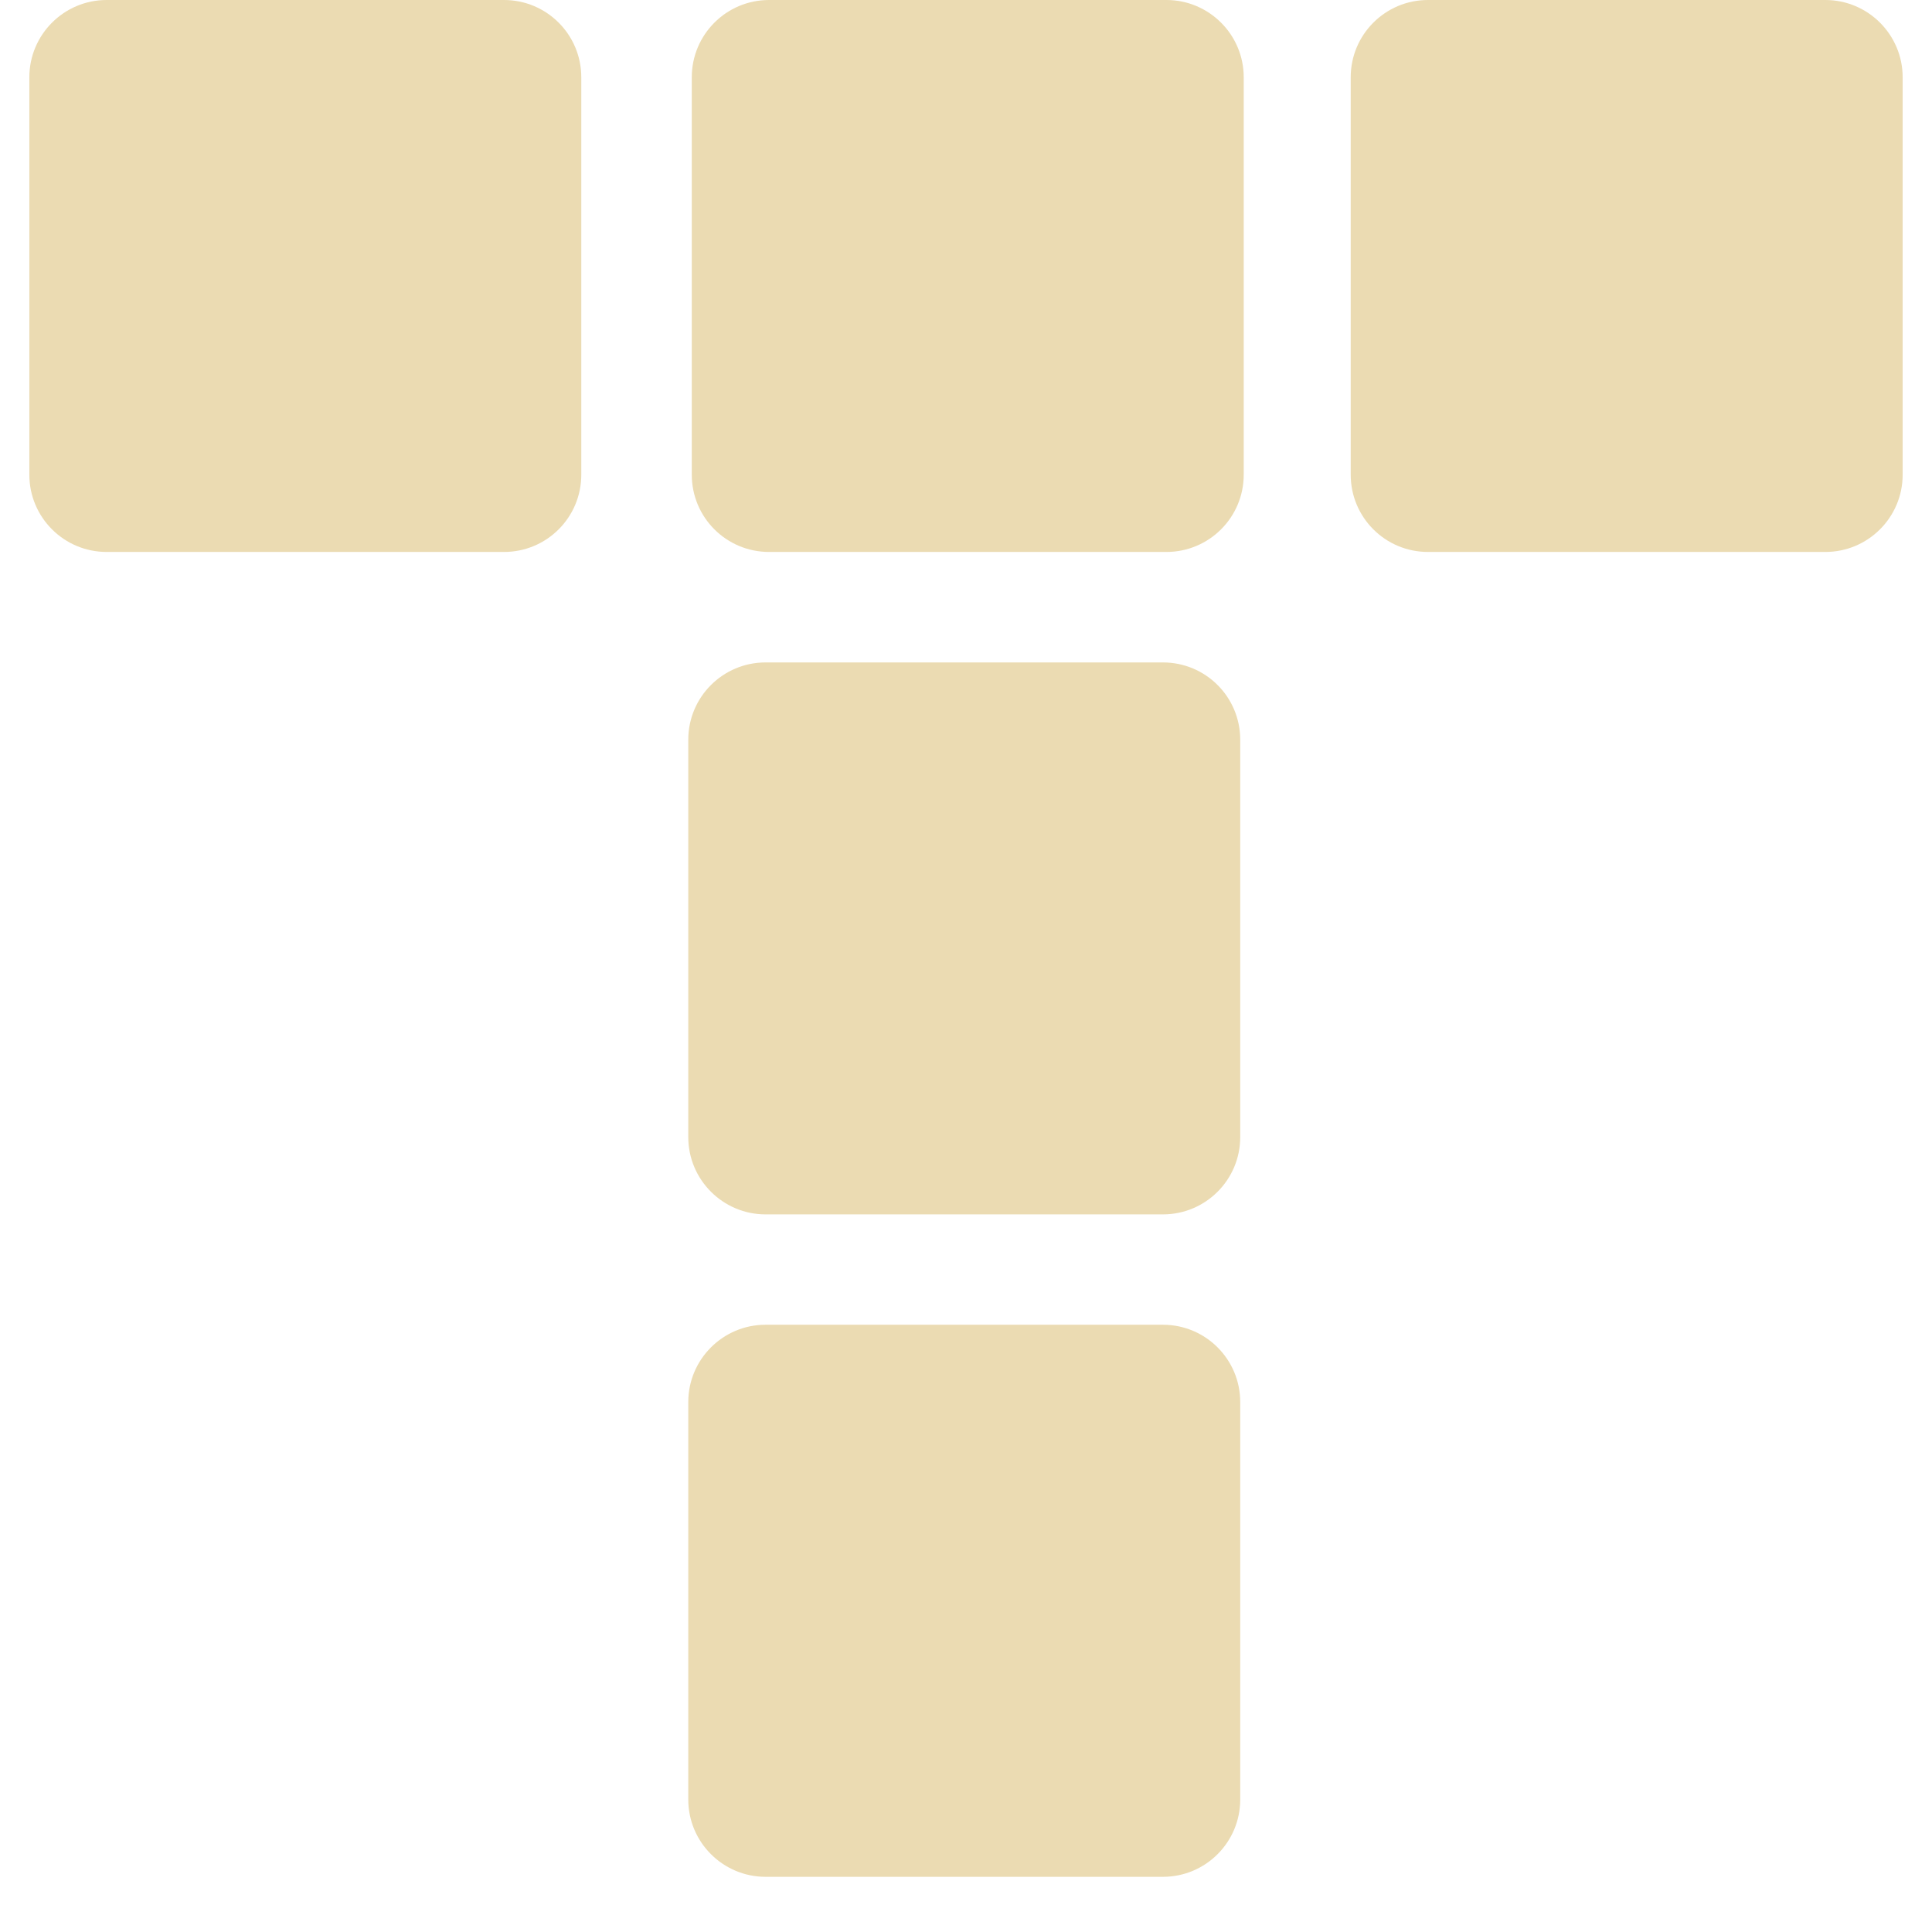
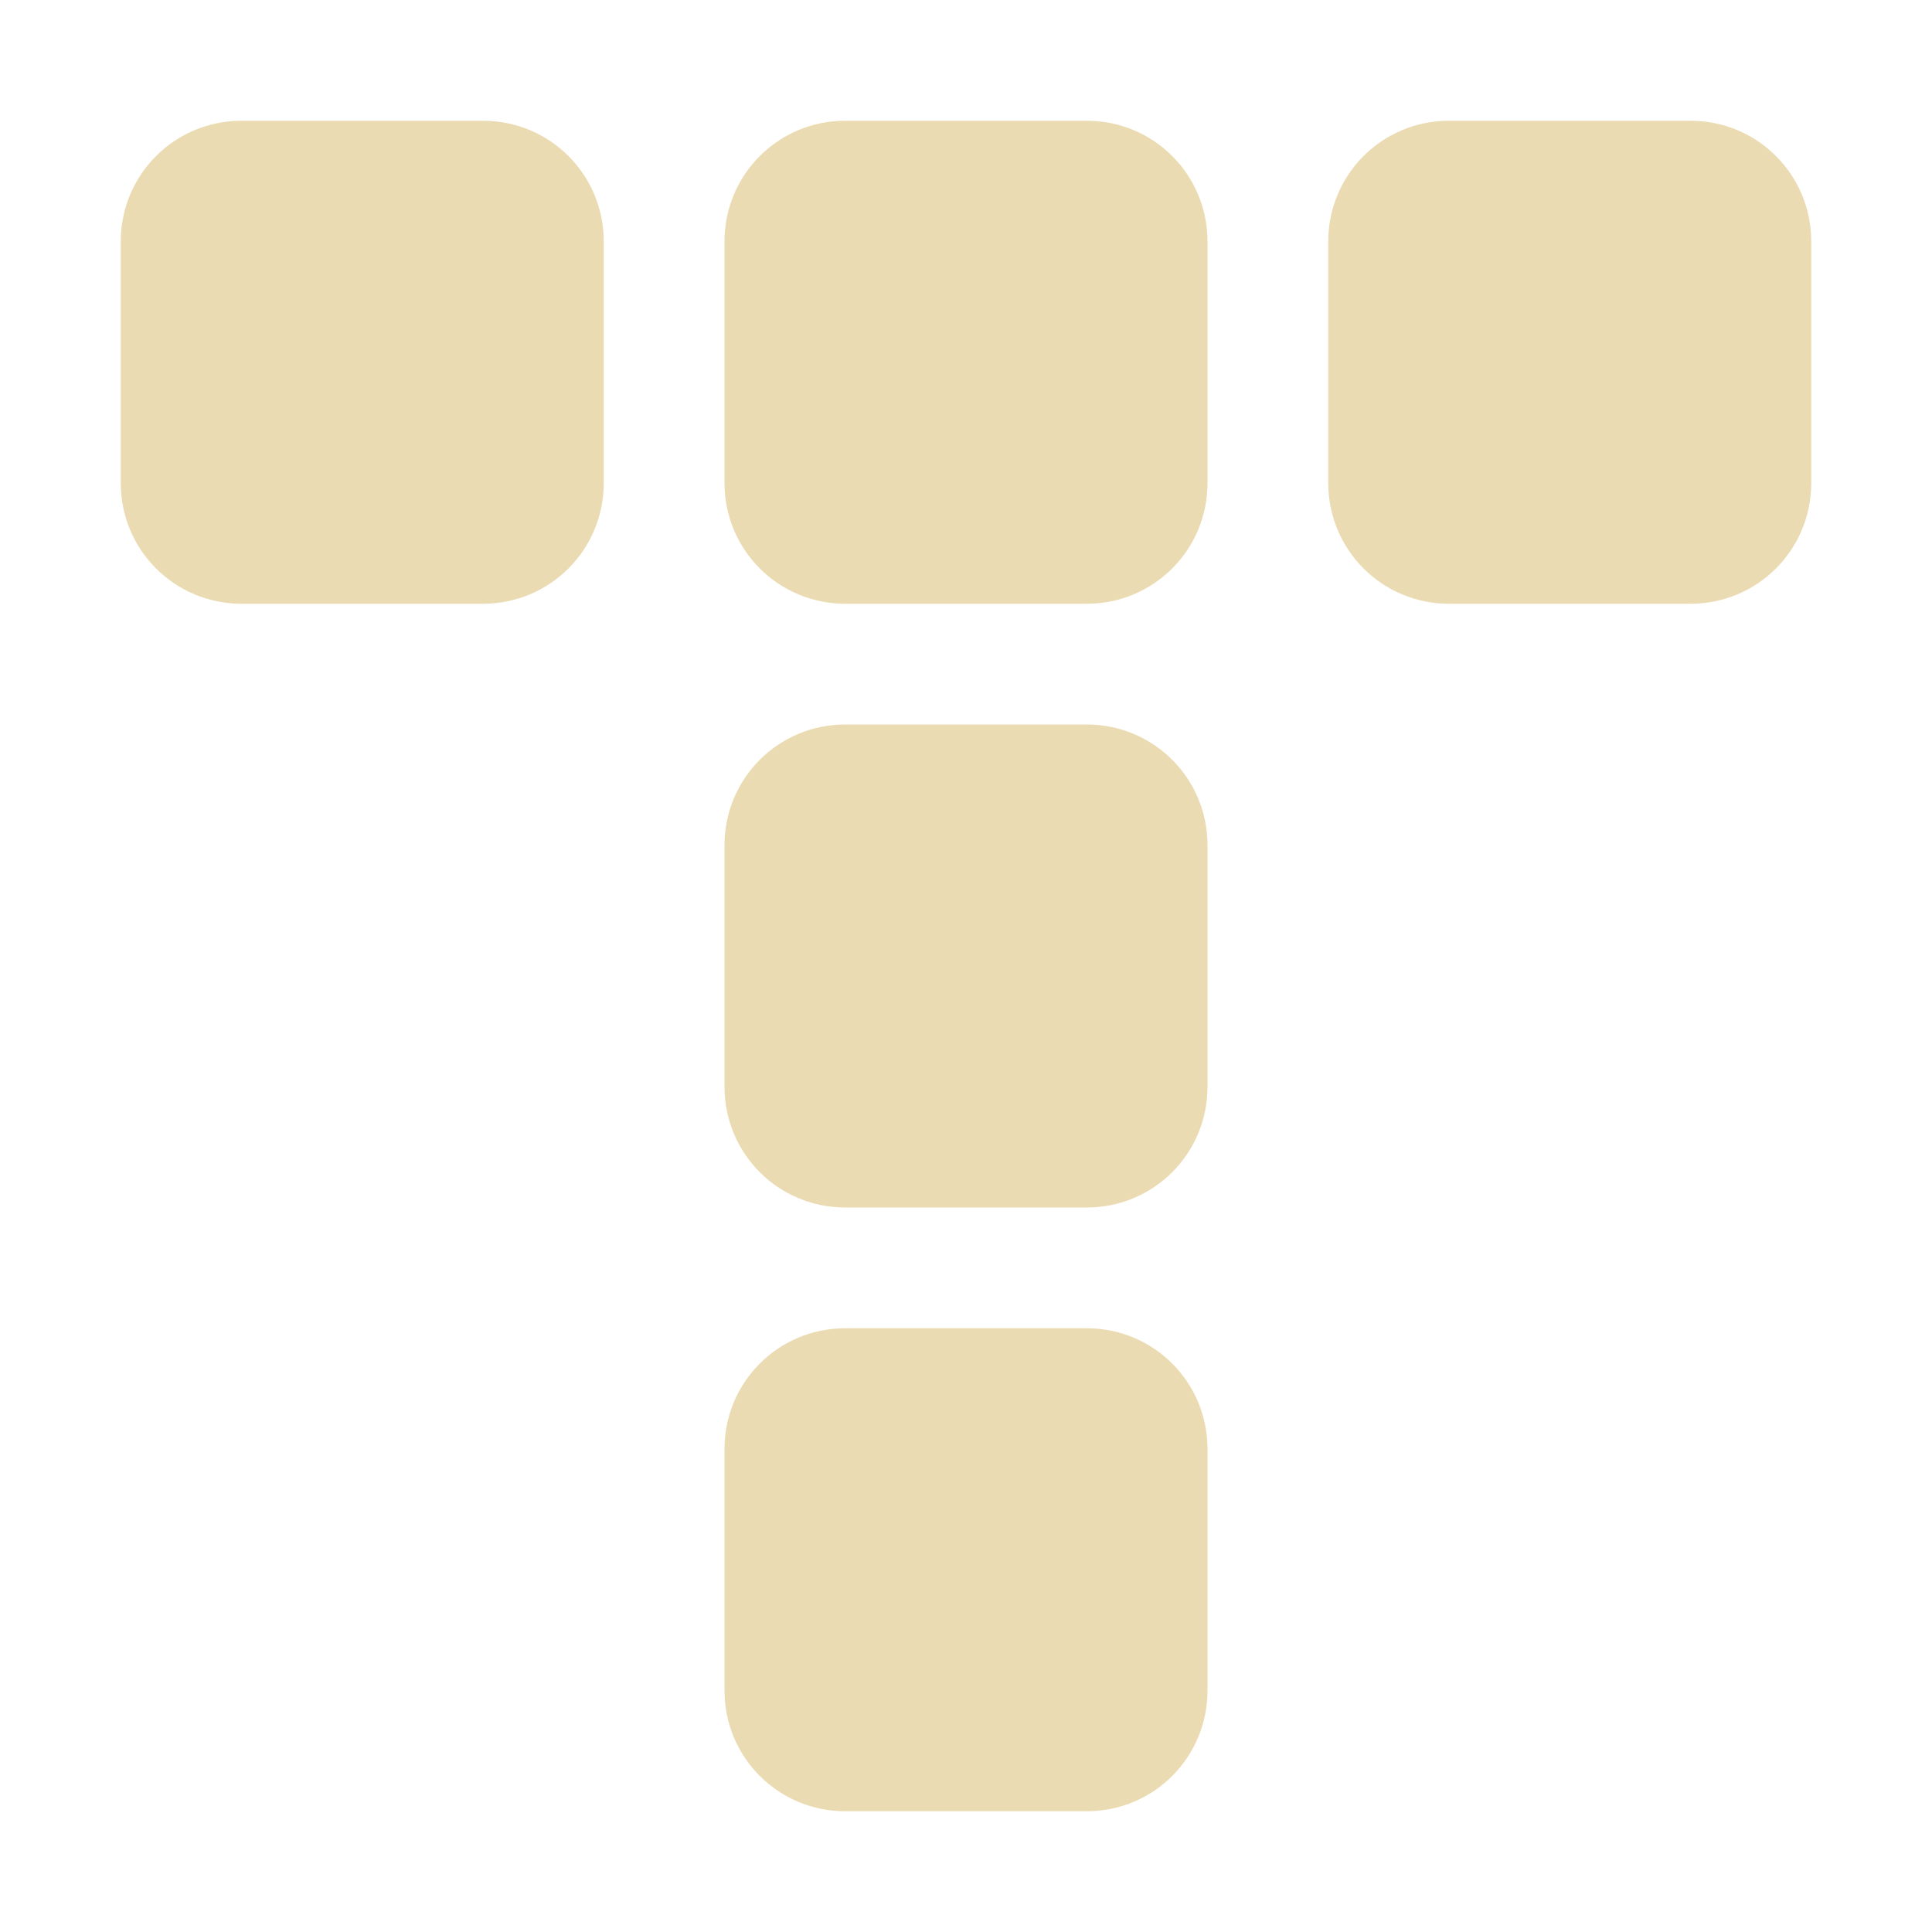
- <svg xmlns="http://www.w3.org/2000/svg" style="isolation:isolate" width="16" height="16" viewBox="0 0 16 16">
+ <svg xmlns="http://www.w3.org/2000/svg" width="16" height="16" version="1.1">
  <defs>
-     <style id="current-color-scheme" type="text/css">
-    .ColorScheme-Text { color:#ebdbb2; } .ColorScheme-Highlight { color:#458588; }
-   </style>
-     <linearGradient id="arrongin" x1="0%" x2="0%" y1="0%" y2="100%">
-       <stop offset="0%" style="stop-color:#d79921; stop-opacity:1" />
-       <stop offset="100%" style="stop-color:#b57614; stop-opacity:1" />
-     </linearGradient>
-     <linearGradient id="aurora" x1="0%" x2="0%" y1="0%" y2="100%">
-       <stop offset="0%" style="stop-color:#83a598; stop-opacity:1" />
-       <stop offset="100%" style="stop-color:#b16286; stop-opacity:1" />
-     </linearGradient>
-     <linearGradient id="fitdance" x1="0%" x2="0%" y1="0%" y2="100%">
-       <stop offset="0%" style="stop-color:#8ec07c; stop-opacity:1" />
-       <stop offset="100%" style="stop-color:#458588; stop-opacity:1" />
-     </linearGradient>
-     <linearGradient id="oomox" x1="0%" x2="0%" y1="0%" y2="100%">
-       <stop offset="0%" style="stop-color:#458588; stop-opacity:1" />
-       <stop offset="100%" style="stop-color:#928374; stop-opacity:1" />
-     </linearGradient>
-     <linearGradient id="rainblue" x1="0%" x2="0%" y1="0%" y2="100%">
-       <stop offset="0%" style="stop-color:#b8bb26; stop-opacity:1" />
-       <stop offset="100%" style="stop-color:#076678; stop-opacity:1" />
-     </linearGradient>
-     <linearGradient id="sunrise" x1="0%" x2="0%" y1="0%" y2="100%">
-       <stop offset="0%" style="stop-color: #fe8019; stop-opacity:1" />
-       <stop offset="100%" style="stop-color: #fabd2f; stop-opacity:1" />
-     </linearGradient>
-     <linearGradient id="telinkrin" x1="0%" x2="0%" y1="0%" y2="100%">
-       <stop offset="0%" style="stop-color: #83a598; stop-opacity:1" />
-       <stop offset="100%" style="stop-color: #83a598; stop-opacity:1" />
-     </linearGradient>
-     <linearGradient id="60spsycho" x1="0%" x2="0%" y1="0%" y2="100%">
-       <stop offset="0%" style="stop-color: #fb4934; stop-opacity:1" />
-       <stop offset="25%" style="stop-color: #fabd2f; stop-opacity:1" />
-       <stop offset="50%" style="stop-color: #fe8019; stop-opacity:1" />
-       <stop offset="100%" style="stop-color: #689d6a; stop-opacity:1" />
-     </linearGradient>
-     <linearGradient id="90ssummer" x1="0%" x2="0%" y1="0%" y2="100%">
-       <stop offset="0%" style="stop-color: #b16286; stop-opacity:1" />
-       <stop offset="20%" style="stop-color: #8ec07c; stop-opacity:1" />
-       <stop offset="50%" style="stop-color: #fabd2f; stop-opacity:1" />
-       <stop offset="100%" style="stop-color: #458588; stop-opacity:1" />
-     </linearGradient>
-     <linearGradient id="cyberneon" x1="0%" x2="0%" y1="0%" y2="100%">
-       <stop offset="0" style="stop-color:#83a598; stop-opacity:1" />
-       <stop offset="1" style="stop-color:#b16286; stop-opacity:1" />
-     </linearGradient>
+     <style id="current-color-scheme" type="text/css">.ColorScheme-Text { color:#ebdbb2; } .ColorScheme-Highlight { color:#458588; }</style>
  </defs>
-   <path style="fill:currentColor" class="ColorScheme-Text" fill-rule="evenodd" d="M 0.883 0 L 4.174 0 C 4.528 0 4.814 0.287 4.814 0.64 L 4.814 3.931 C 4.814 4.285 4.528 4.571 4.174 4.571 L 0.883 4.571 C 0.53 4.571 0.243 4.285 0.243 3.931 L 0.243 0.64 C 0.243 0.287 0.53 0 0.883 0 L 0.883 0 L 0.883 0 L 0.883 0 Z M 6.369 0 L 9.66 0 C 10.013 0 10.3 0.287 10.3 0.64 L 10.3 3.931 C 10.3 4.285 10.013 4.571 9.66 4.571 L 6.369 4.571 C 6.015 4.571 5.729 4.285 5.729 3.931 L 5.729 0.64 C 5.729 0.287 6.015 0 6.369 0 L 6.369 0 L 6.369 0 L 6.369 0 Z M 11.826 0 L 15.117 0 C 15.47 0 15.757 0.287 15.757 0.64 L 15.757 3.931 C 15.757 4.285 15.47 4.571 15.117 4.571 L 11.826 4.571 C 11.472 4.571 11.186 4.285 11.186 3.931 L 11.186 0.64 C 11.186 0.287 11.472 0 11.826 0 L 11.826 0 L 11.826 0 Z M 6.34 5.486 L 9.631 5.486 C 9.985 5.486 10.271 5.772 10.271 6.126 L 10.271 9.417 C 10.271 9.77 9.985 10.057 9.631 10.057 L 6.34 10.057 C 5.987 10.057 5.7 9.77 5.7 9.417 L 5.7 6.126 C 5.7 5.772 5.987 5.486 6.34 5.486 L 6.34 5.486 Z M 6.34 10.971 L 9.631 10.971 C 9.985 10.971 10.271 11.258 10.271 11.611 L 10.271 14.903 C 10.271 15.256 9.985 15.543 9.631 15.543 L 6.34 15.543 C 5.987 15.543 5.7 15.256 5.7 14.903 L 5.7 11.611 C 5.7 11.258 5.987 10.971 6.34 10.971 Z" />
+   <path class="ColorScheme-Text" d="m2 1c-0.554 0-1 0.446-1 1v2c0 0.554 0.446 1 1 1h2c0.554 0 1-0.446 1-1v-2c0-0.554-0.446-1-1-1zm5 0c-0.554 0-1 0.446-1 1v2c0 0.554 0.446 1 1 1h2c0.554 0 1-0.446 1-1v-2c0-0.554-0.446-1-1-1zm5 0c-0.554 0-1 0.446-1 1v2c0 0.554 0.446 1 1 1h2c0.554 0 1-0.446 1-1v-2c0-0.554-0.446-1-1-1zm-5 10c-0.554 0-1 0.446-1 1v2c0 0.554 0.446 1 1 1h2c0.554 0 1-0.446 1-1v-2c0-0.554-0.446-1-1-1zm2e-7 -5c-0.554 0-1 0.446-1 1v2c0 0.554 0.446 1 1 1h2c0.554 0 1-0.446 1-1v-2c0-0.554-0.446-1-1-1z" fill="currentColor" />
</svg>
